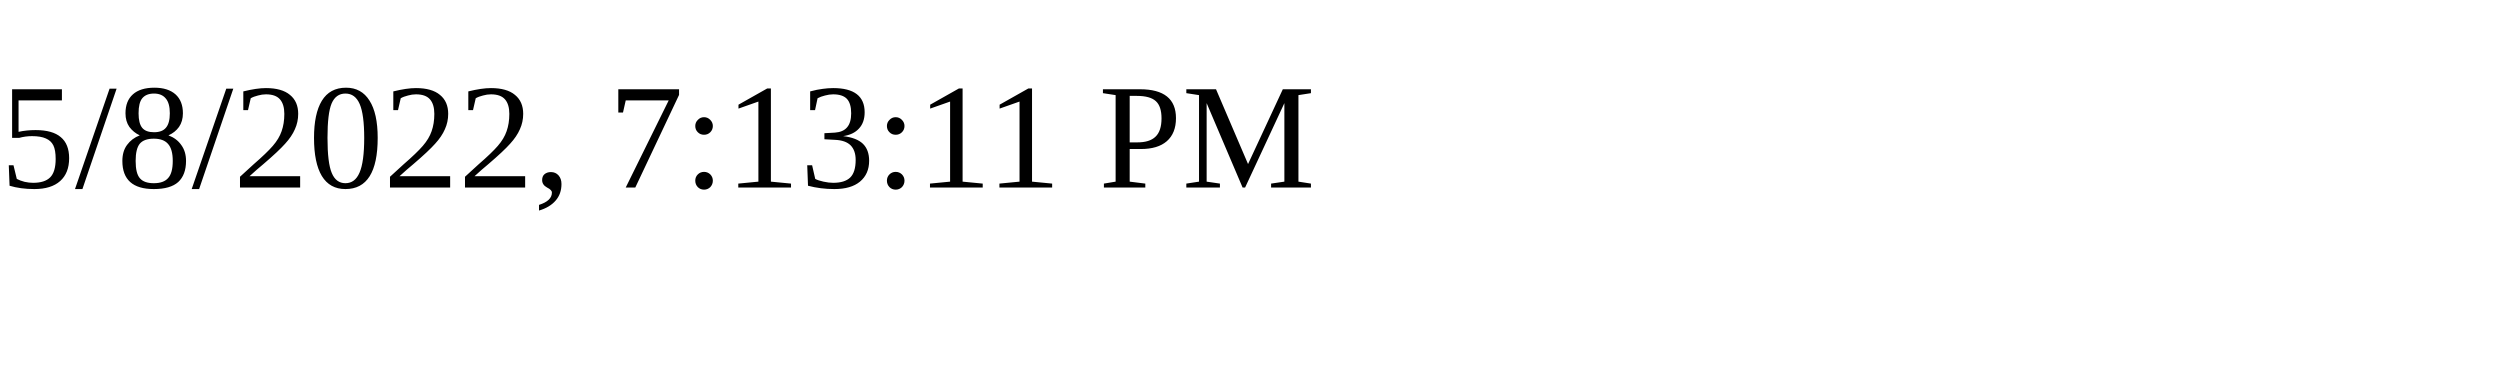
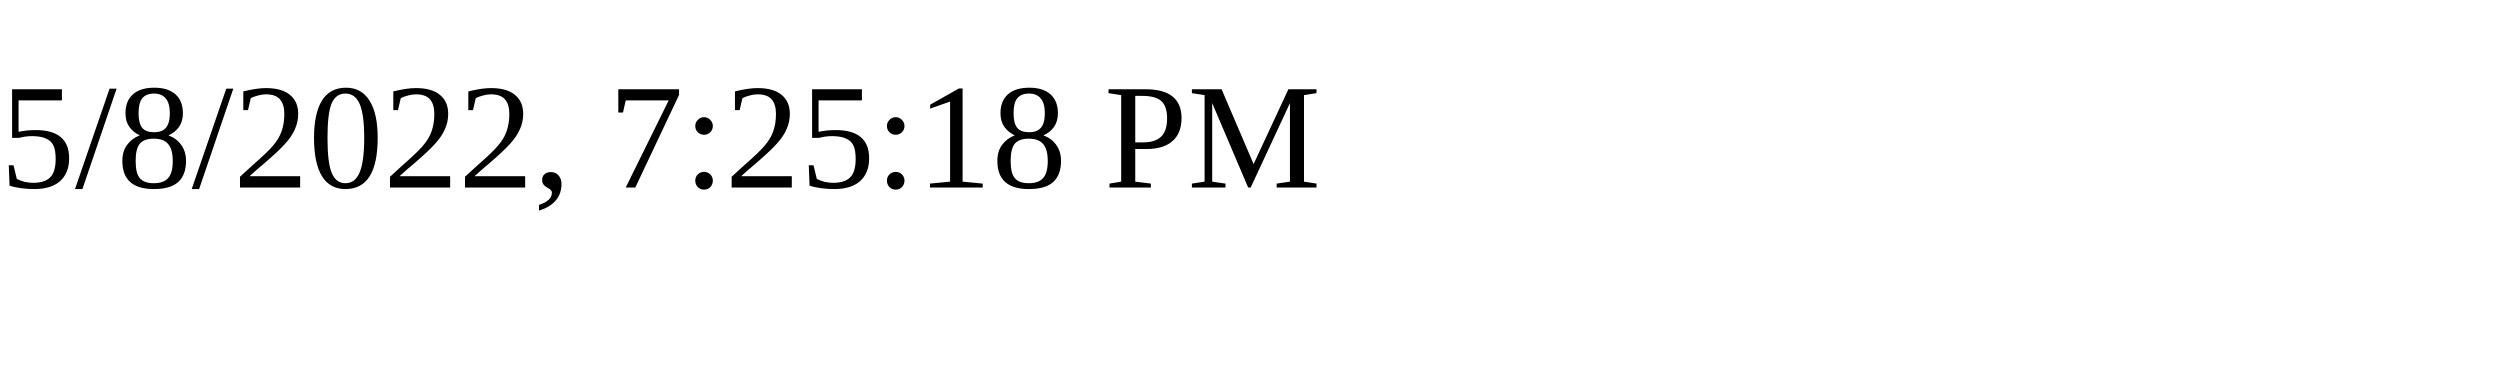
<svg xmlns="http://www.w3.org/2000/svg" height="30" width="200">
-   <text x="0" y="15">5/8/2022, 7:13:11 PM</text>
+   <text x="0" y="15">5/8/2022, 7:25:18 PM</text>
</svg>
